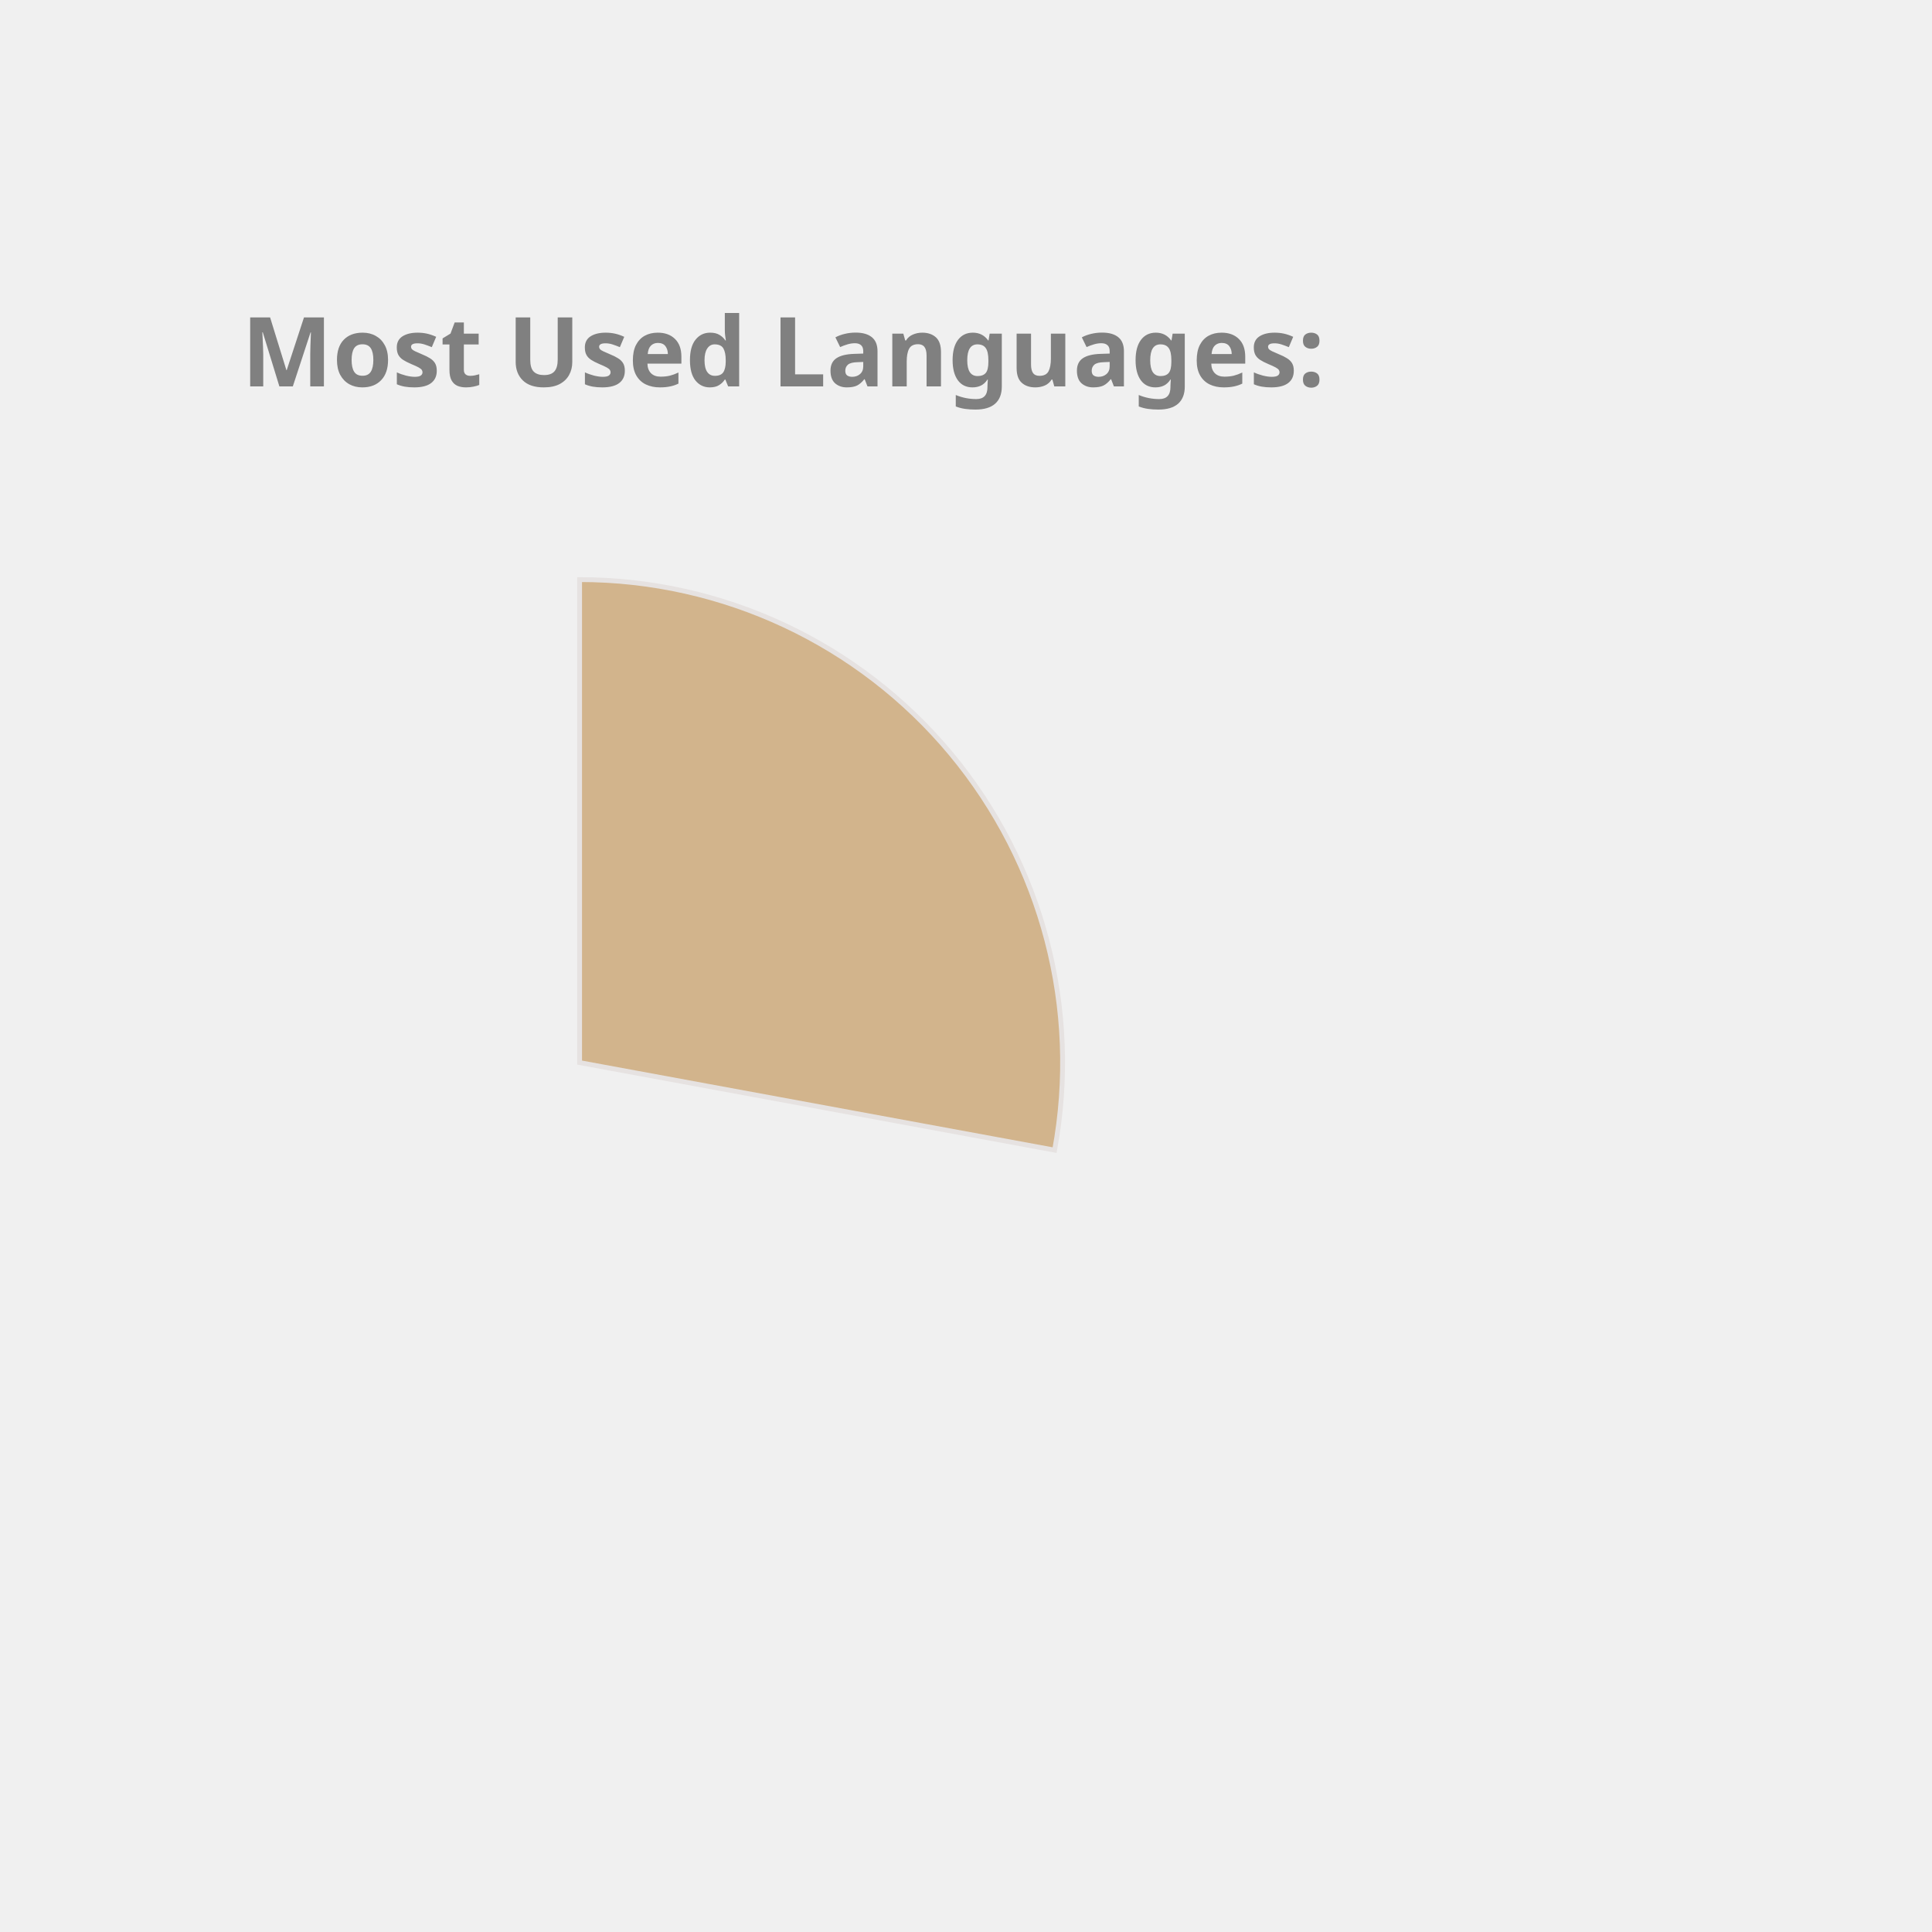
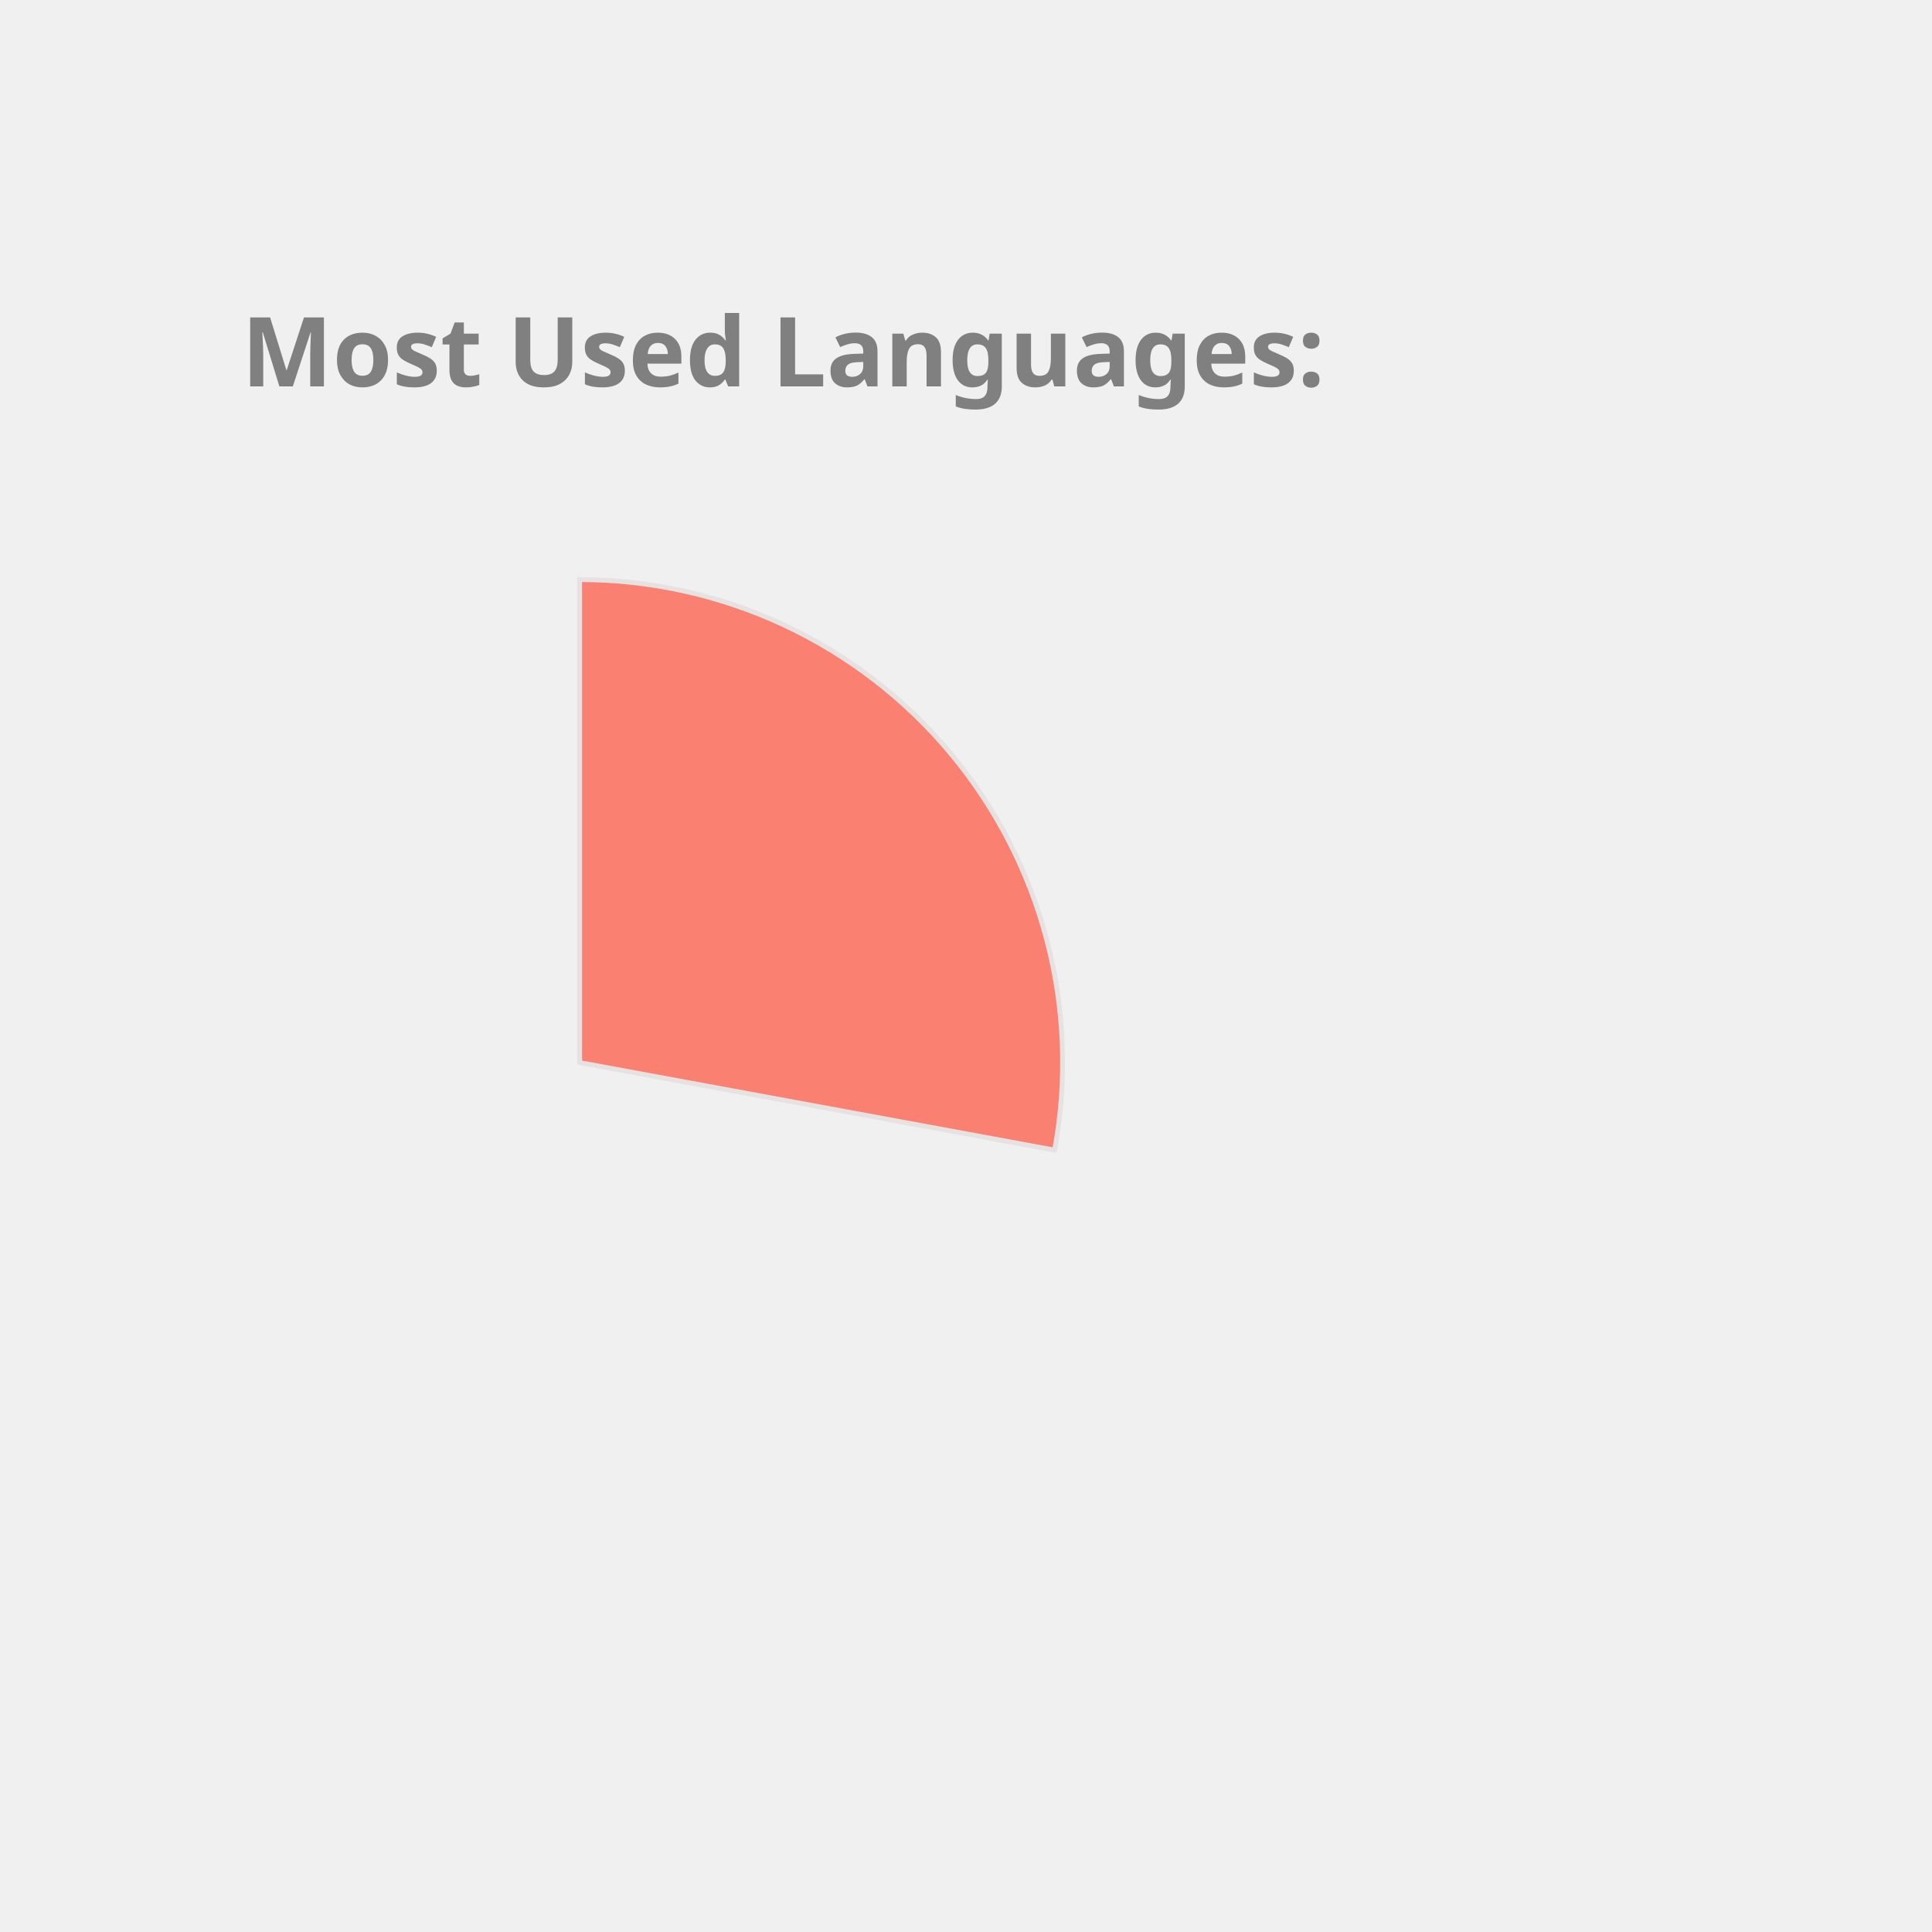
<svg xmlns="http://www.w3.org/2000/svg" height="350px" width="350px" viewBox="0 0 400 400">
  <style> 
        .label {
                font: bold 20px sans-serif;
                color: #404040;
                -webkit-text-stroke: 1px white;
        }

        path {
                stroke: #E6E2E1;
                stroke-width: 1px;
                transform: translate(60px, 100px);
        }

        .path_1 {
                animation: fadeIn 5s linear forwards;
        }

        .path_2 {
                transform: scale(0);
                animation: fadeIn 5s linear forwards 5s;
        }


        
        .path_3 {
                transform: scale(0);
                animation: fadeIn 5s linear forwards 10s;
        }


        .path_4 {
                transform: scale(0);
                animation: fadeIn 5s linear forwards 15s;
        }

        .path_5 {
                transform: scale(0);
                animation: fadeIn 5s linear forwards 20s;
        }

        .path_6 {
                transform: scale(0);
                animation: fadeIn 5s linear forwards 25s;
        }

        .path_7 {
                transform: scale(0);
                animation: fadeIn 5s linear forwards 30s;
        }

        .path_8 {
                transform: scale(0);
                animation: fadeIn 5s linear forwards 35s;
        }

        .path_9 {
                transform: scale(0);
                animation: fadeIn 5s linear forwards 40s;
        }

        .path_10 {
                transform: scale(0);
                animation: fadeIn 5s linear forwards 45s;
        }

        @keyframes fadeIn {
                0% {                        
                        transform: translate(250px, 300px) rotate(0deg) scale(0);
                        
                }
                50% {
                        transform: translate(150px, 220px) rotate(180deg) scale(0.5);
                        
                }
                
                100% {
                        transform: translate(60px, 120px) rotate(360deg) scale(1);
                        
                }
        }
        .txt_1 {
                opacity: 0;
                animation: txtShow 5s linear forwards 0s;
        }

        .txt_2 {
                opacity: 0;
                animation: txtShow 5s linear forwards 5s;
        }

        .txt_3 {
                opacity: 0;
                animation: txtShow 5s linear forwards 10s;
        }

        .txt_4 {
                opacity: 0;
                animation: txtShow 5s linear forwards 15s;
        }

        .txt_5 {
                opacity: 0;
                animation: txtShow 5s linear forwards 20s;
        }

        .txt_6 {
                opacity: 0;
                animation: txtShow 5s linear forwards 25s;
        }

        .txt_7 {
                opacity: 0;
                animation: txtShow 5s linear forwards 30s;
        }

        .txt_8 {
                opacity: 0;
                animation: txtShow 5s linear forwards 35s;
        }

        .txt_9 {
                opacity: 0;
                animation: txtShow 5s linear forwards 40s;
        }

        .txt_10 {
                opacity: 0;
                animation: txtShow 5s linear forwards 45s;
        }

        @keyframes txtShow {
                0% {                        
                        opacity: 0;
                        transform: translate(0px, 0px) scale(0);
                }
                100% {
                        opacity: 1;
                        transform: translate(0px, 0px) scale(1);
                        
                }
        }
</style>
-   <path class="path_1" d="M 60,120 L 60,20 A 100,100 0 0 1 158.345,138.121 Z" fill="Tan" stroke="#fff" stroke-width="2" />
-   <text class="txt_1" x="260" y="150" fill="Tan" stroke="Tan" stroke-width="1">C++</text>
+   <path class="path_1" d="M 60,120 L 60,20 A 100,100 0 0 1 158.345,138.121 Z" fill="Salmon" stroke="#fff" stroke-width="2" />
+   <text class="txt_1" x="260" y="150" fill="Salmon" stroke="Salmon" stroke-width="1">C++</text>
  <path class="path_2" d="M 60,120 L 158.345,138.121 A 100,100 0 0 1 29.696,215.298 Z" fill="MediumTurquoise" stroke="#fff" stroke-width="2" />
  <text class="txt_2" x="260" y="170" fill="MediumTurquoise" stroke="MediumTurquoise" stroke-width="1">JavaScript</text>
-   <path class="path_3" d="M 60,120 L 29.696,215.298 A 100,100 0 0 1 -37.31,143.039 Z" fill="Pink" stroke="#fff" stroke-width="2" />
-   <text class="txt_3" x="260" y="190" fill="Pink" stroke="Pink" stroke-width="1">Jupyter Notebook</text>
-   <path class="path_4" d="M 60,120 L -37.31,143.039 A 100,100 0 0 1 -10.711,49.289 Z" fill="Orange" stroke="#fff" stroke-width="2" />
-   <text class="txt_4" x="260" y="210" fill="Orange" stroke="Orange" stroke-width="1">Java</text>
-   <path class="path_5" d="M 60,120 L -10.711,49.289 A 100,100 0 0 1 36.961,22.69 Z" fill="IndianRed" stroke="#fff" stroke-width="2" />
-   <text class="txt_5" x="260" y="230" fill="IndianRed" stroke="IndianRed" stroke-width="1">HTML</text>
-   <path class="path_6" d="M 60,120 L 36.961,22.69 A 100,100 0 0 1 56.231,20.071 Z" fill="Chocolate" stroke="#fff" stroke-width="2" />
-   <text class="txt_6" x="260" y="250" fill="Chocolate" stroke="Chocolate" stroke-width="1">TypeScript</text>
-   <path class="path_7" d="M 60,120 L 56.231,20.071 A 100,100 0 0 1 61.257,20.008 Z" fill="LightSeaGreen" stroke="#fff" stroke-width="2" />
-   <text class="txt_7" x="260" y="270" fill="LightSeaGreen" stroke="LightSeaGreen" stroke-width="1">CSS</text>
+   <path class="path_3" d="M 60,120 L 29.696,215.298 A 100,100 0 0 1 -37.31,143.039 Z" fill="Orange" stroke="#fff" stroke-width="2" />
+   <text class="txt_3" x="260" y="190" fill="Orange" stroke="Orange" stroke-width="1">Jupyter Notebook</text>
+   <path class="path_4" d="M 60,120 L -37.31,143.039 A 100,100 0 0 1 -10.711,49.289 Z" fill="Chocolate" stroke="#fff" stroke-width="2" />
+   <text class="txt_4" x="260" y="210" fill="Chocolate" stroke="Chocolate" stroke-width="1">Java</text>
+   <path class="path_5" d="M 60,120 L -10.711,49.289 A 100,100 0 0 1 36.961,22.69 Z" fill="Coral" stroke="#fff" stroke-width="2" />
+   <text class="txt_5" x="260" y="230" fill="Coral" stroke="Coral" stroke-width="1">HTML</text>
+   <path class="path_6" d="M 60,120 L 36.961,22.69 A 100,100 0 0 1 56.231,20.071 Z" fill="Tomato" stroke="#fff" stroke-width="2" />
+   <text class="txt_6" x="260" y="250" fill="Tomato" stroke="Tomato" stroke-width="1">TypeScript</text>
+   <path class="path_7" d="M 60,120 L 56.231,20.071 A 100,100 0 0 1 61.257,20.008 Z" fill="RosyBrown" stroke="#fff" stroke-width="2" />
+   <text class="txt_7" x="260" y="270" fill="RosyBrown" stroke="RosyBrown" stroke-width="1">CSS</text>
  <g class="label">
    <text x="50" y="80" fill="grey">Most Used Languages:</text>
  </g>
</svg>
